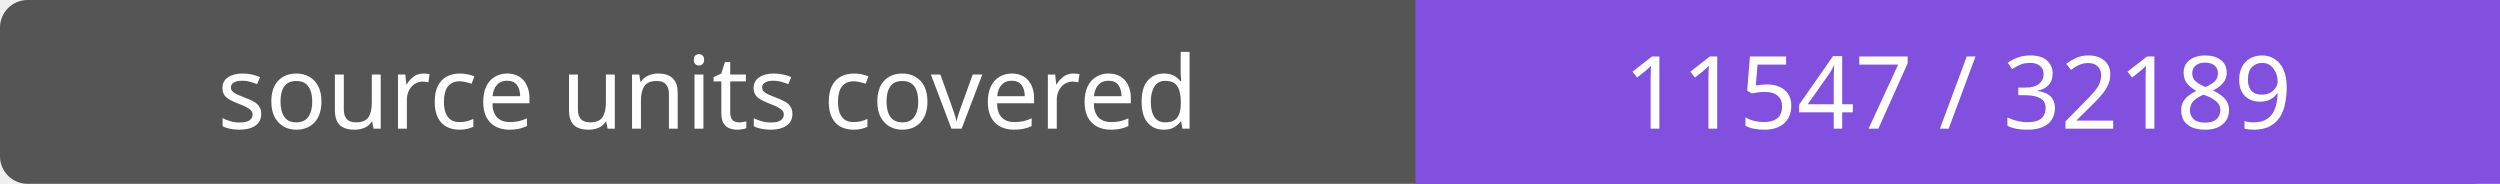
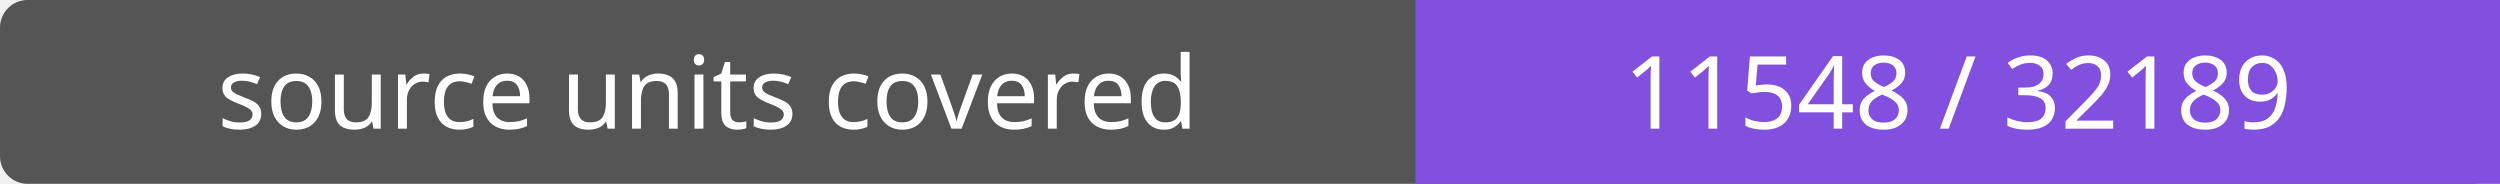
- <svg xmlns="http://www.w3.org/2000/svg" width="272" height="20" role="img" aria-label="source units covered: 11547 / 32189">
+ <svg xmlns="http://www.w3.org/2000/svg" width="272" height="20" role="img" aria-label="source units covered: 11548 / 32189">
  <rect width="272" height="20" rx="3" fill="#555" />
  <path fill="#8250df" d="M154 0h118v20H154z" />
  <g fill="#fff" text-anchor="middle" font-family="Verdana,sans-serif" font-size="11">
    <text x="77.0" y="14">source units covered</text>
-     <text x="213.0" y="14">11547 / 32189</text>
+     <text x="213.0" y="14">11548 / 32189</text>
  </g>
</svg>
